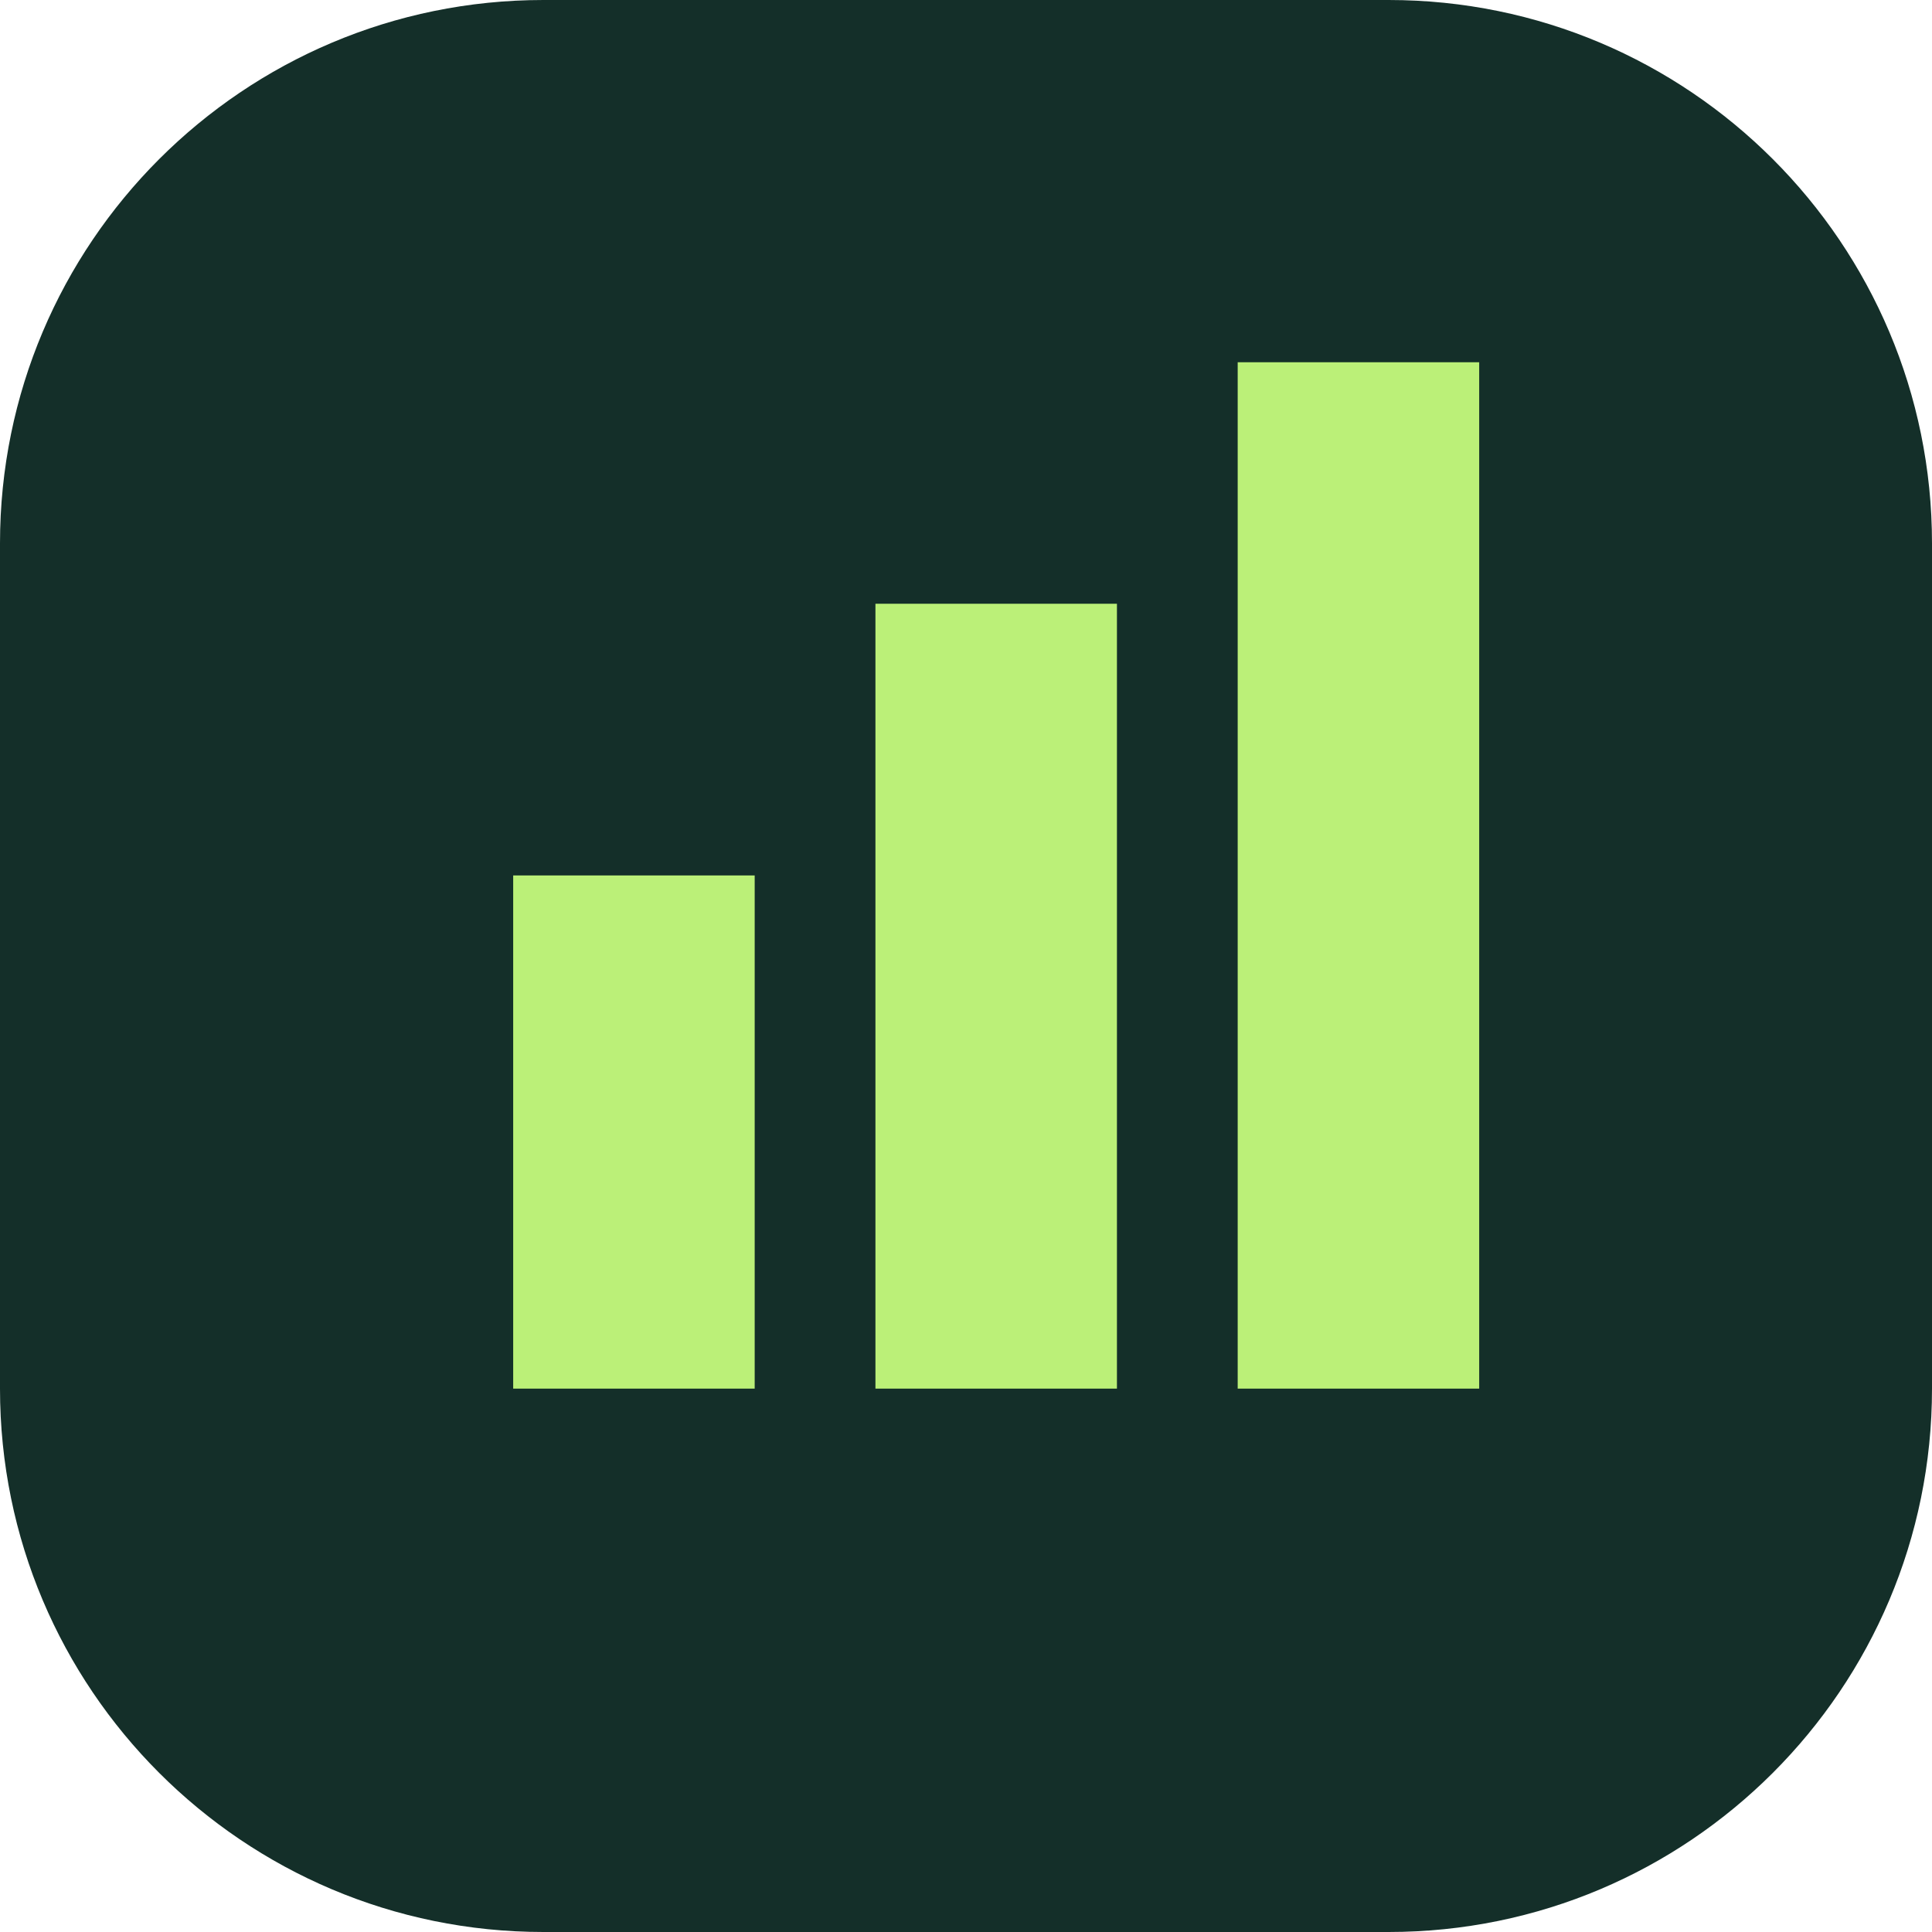
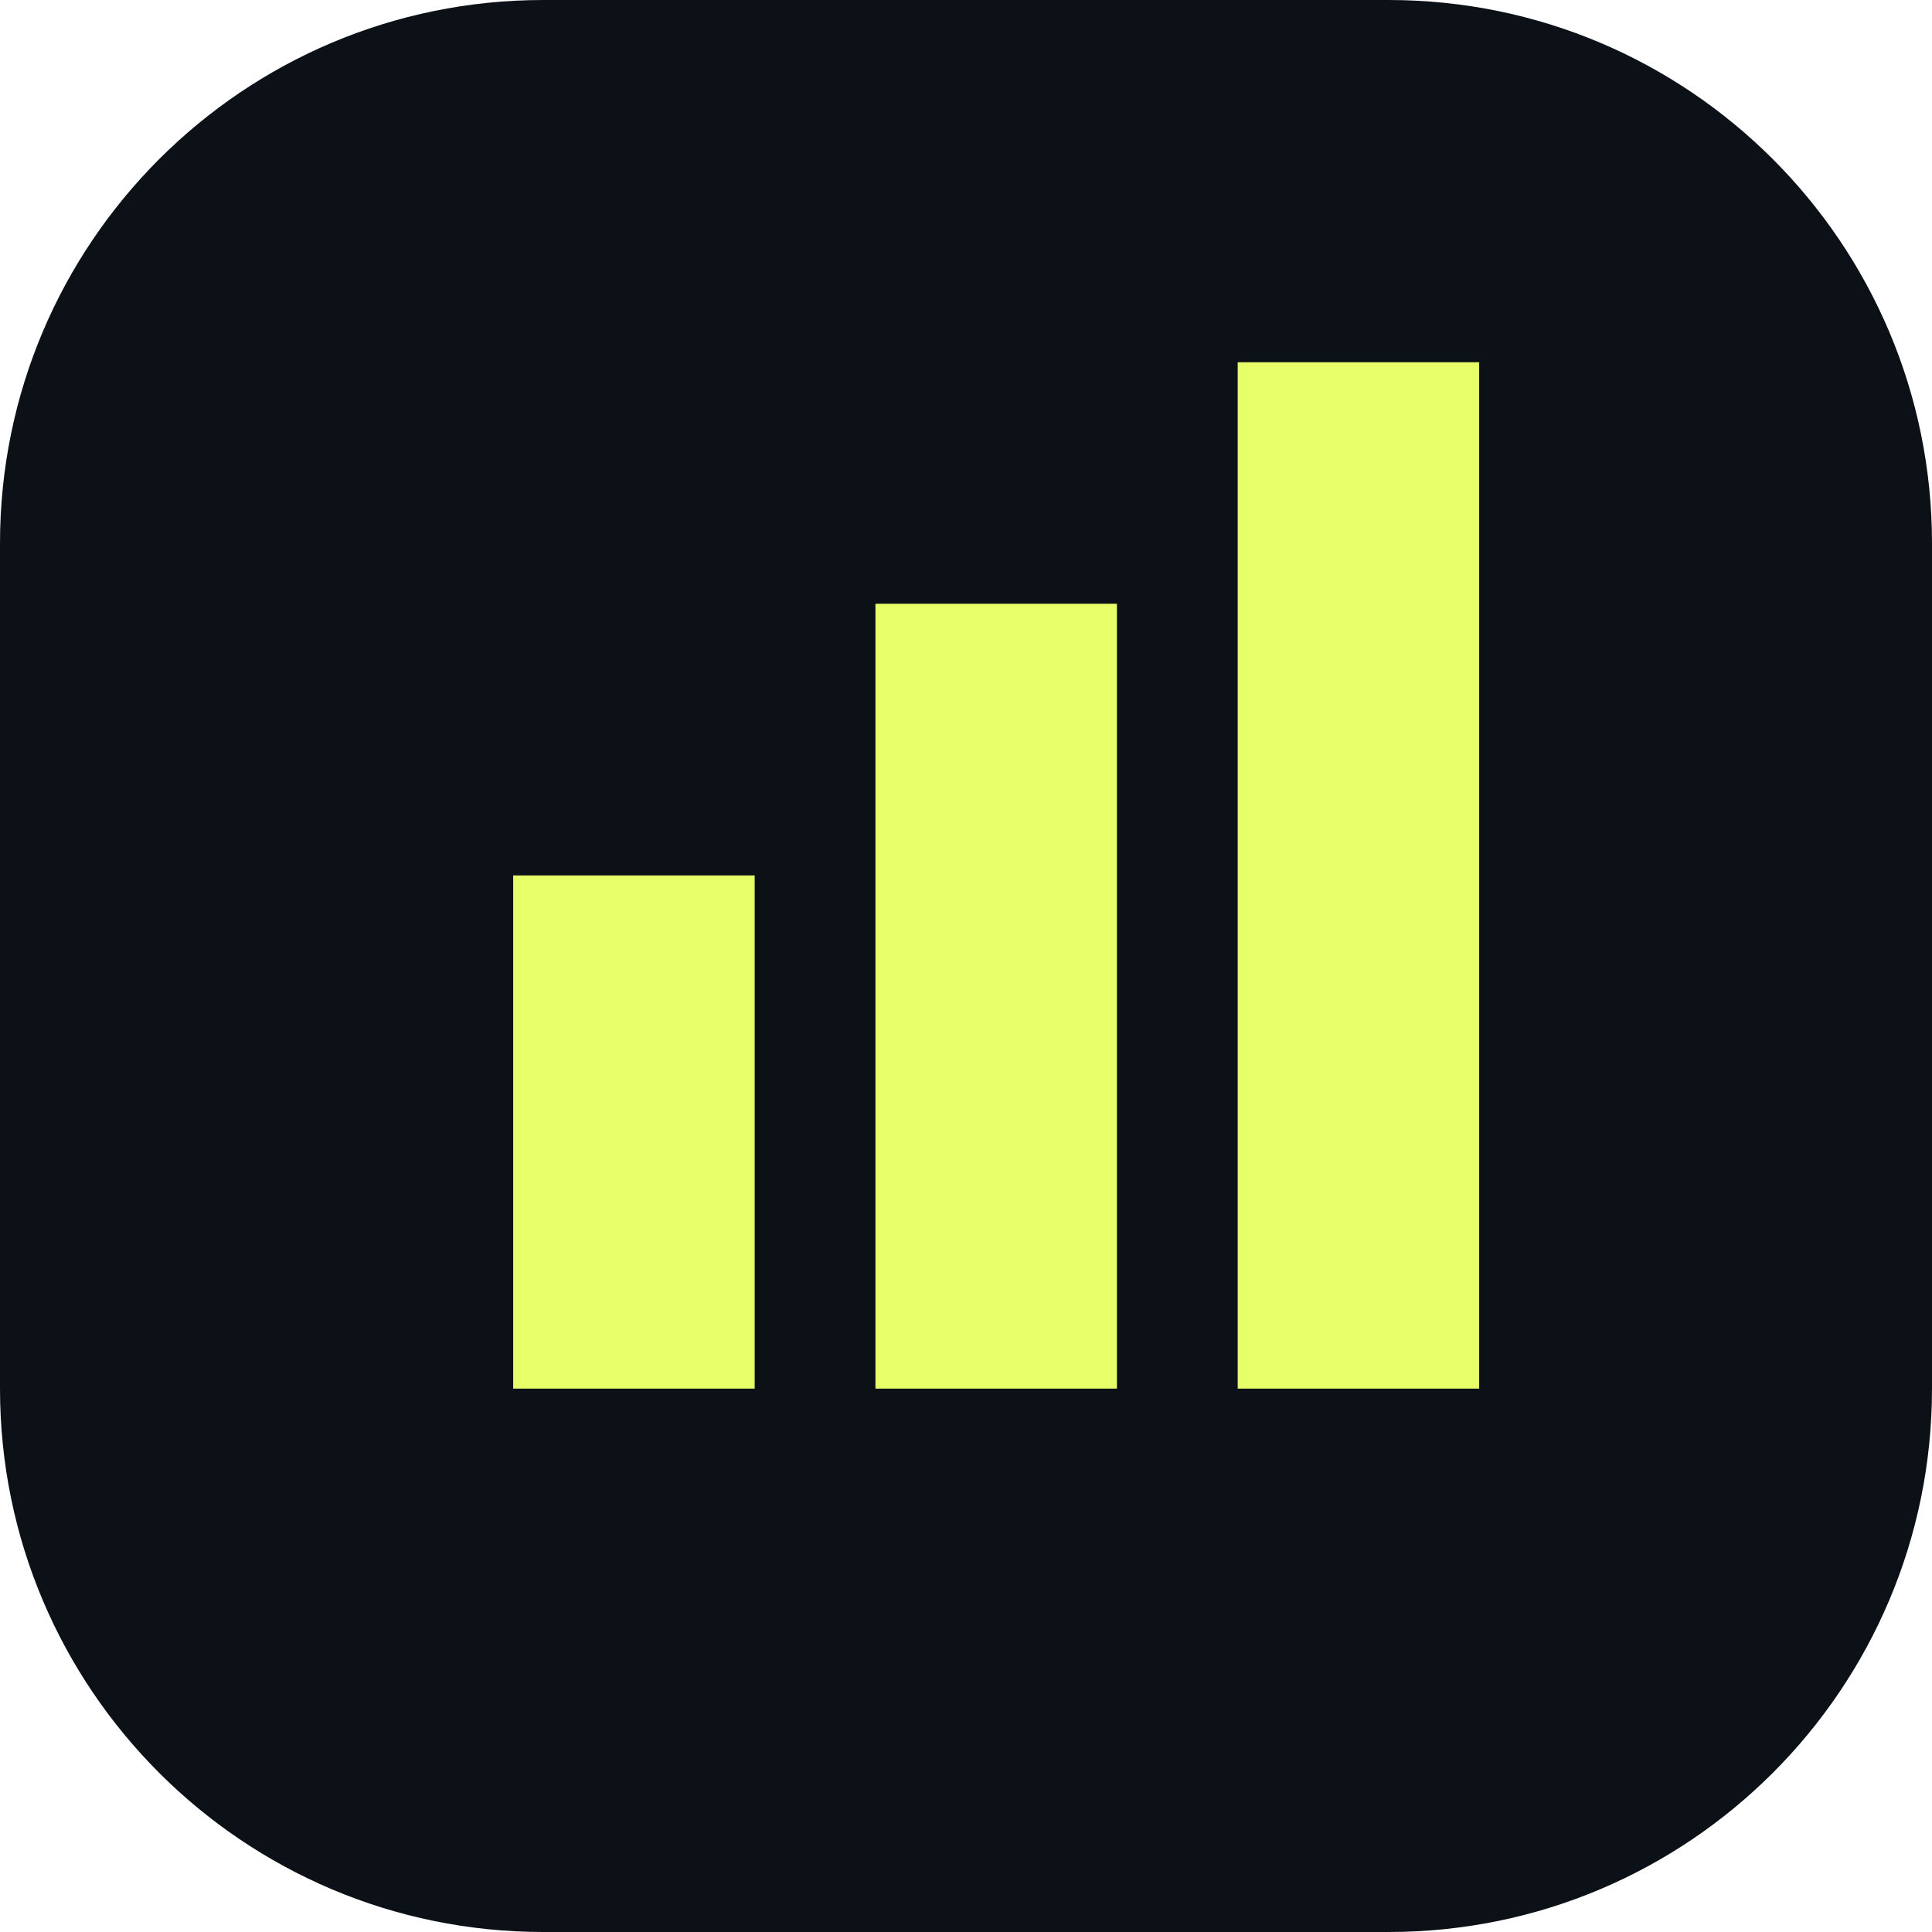
<svg xmlns="http://www.w3.org/2000/svg" viewBox="0 0 64 64">
-   <rect width="64" height="64" rx="18" fill="#142f29" />
-   <path d="M17 46V29h8v17zm12 0V20h8v26zm12 0V12h8v34z" fill="#bbf078" />
+   <rect width="64" height="64" rx="18" fill="#0b1116" />
+   <path d="M17 46V29h8v17zm12 0V20h8v26zm12 0V12h8v34z" fill="#e7ff69" />
</svg>
